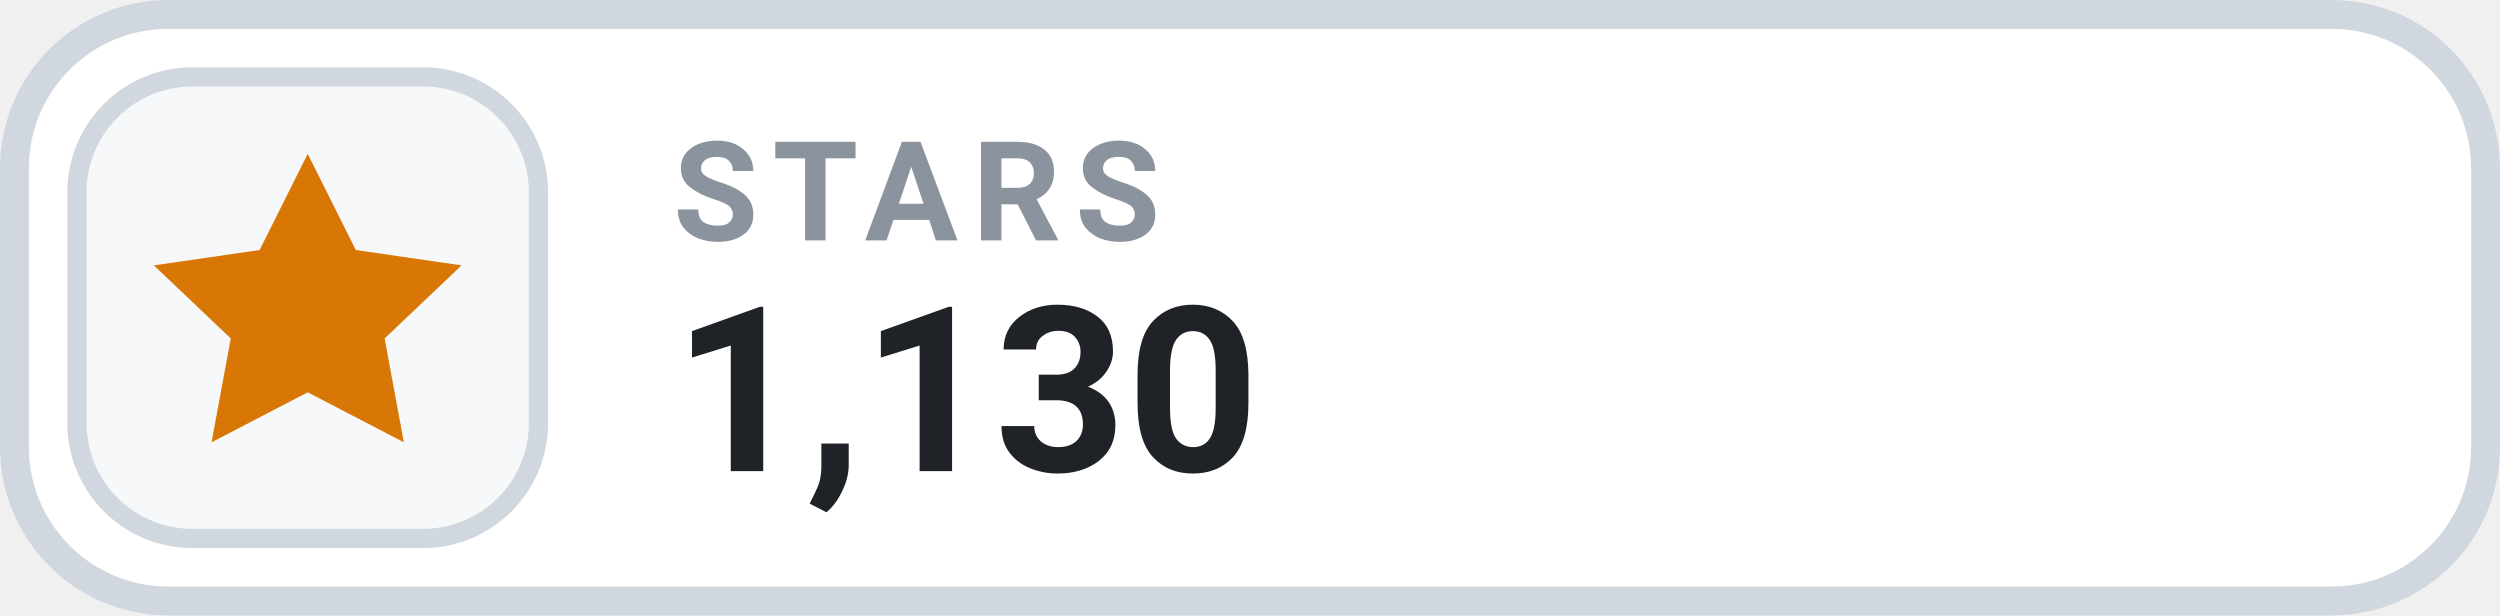
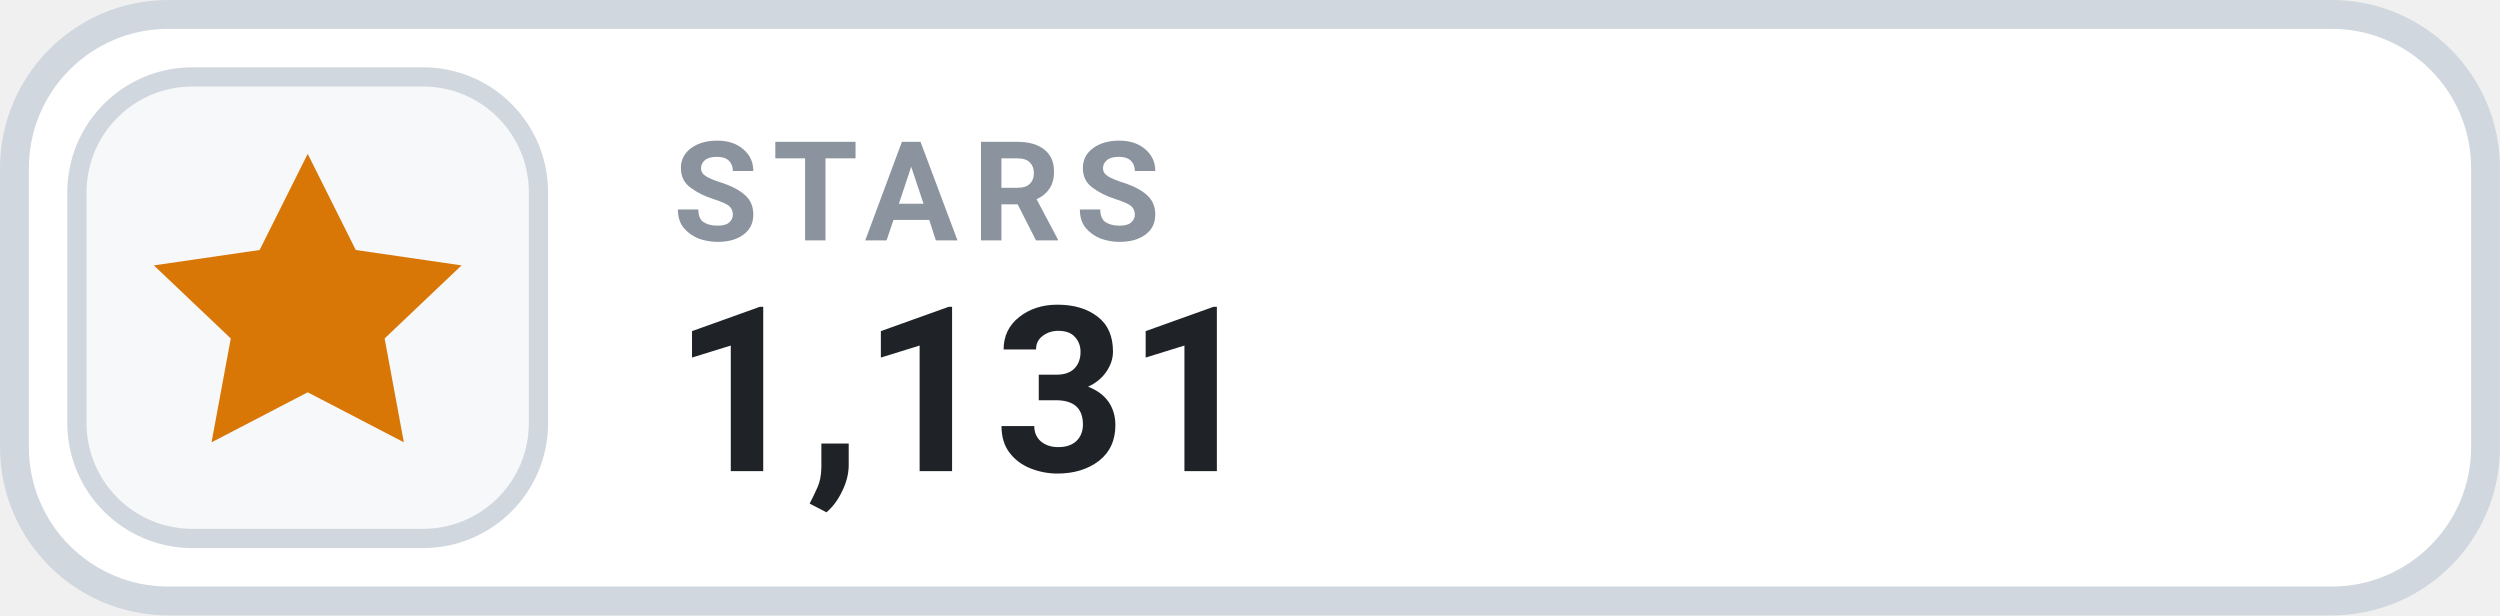
- <svg xmlns="http://www.w3.org/2000/svg" width="126" height="31.015" viewBox="0 0 130 32" role="img" aria-label="STARS 1,130">
+ <svg xmlns="http://www.w3.org/2000/svg" width="126" height="31.015" viewBox="0 0 130 32" role="img" aria-label="STARS 1,131">
  <rect x=".75" y=".75" width="128.5" height="30.5" rx="8" fill="#FFFFFF" stroke="#D0D7DE" stroke-width="1.5" />
  <rect x="4" y="4" width="24" height="24" rx="6" fill="#F6F8FA" stroke="#D0D7DE" stroke-width="1" />
  <g transform="translate(16 16)" style="color:#D97706;">
    <path d="M0 -8 l2.5 5 5.5 .8 -4 3.8 1 5.4 -5 -2.6 -5 2.6 1 -5.4 -4 -3.8 5.5 -.8 Z" fill="currentColor" />
  </g>
  <text x="35" y="12.5" fill="#8B949E" font-family="-apple-system,BlinkMacSystemFont,'Segoe UI',Roboto,Helvetica,Arial,sans-serif" font-size="7.2" font-weight="700" letter-spacing=".75">STARS</text>
-   <text x="35" y="24.5" fill="#1F2328" font-family="-apple-system,BlinkMacSystemFont,'Segoe UI',Roboto,Helvetica,Arial,sans-serif" font-size="12" font-weight="700">1,130</text>
+   <text x="35" y="24.5" fill="#1F2328" font-family="-apple-system,BlinkMacSystemFont,'Segoe UI',Roboto,Helvetica,Arial,sans-serif" font-size="12" font-weight="700">1,131</text>
</svg>
